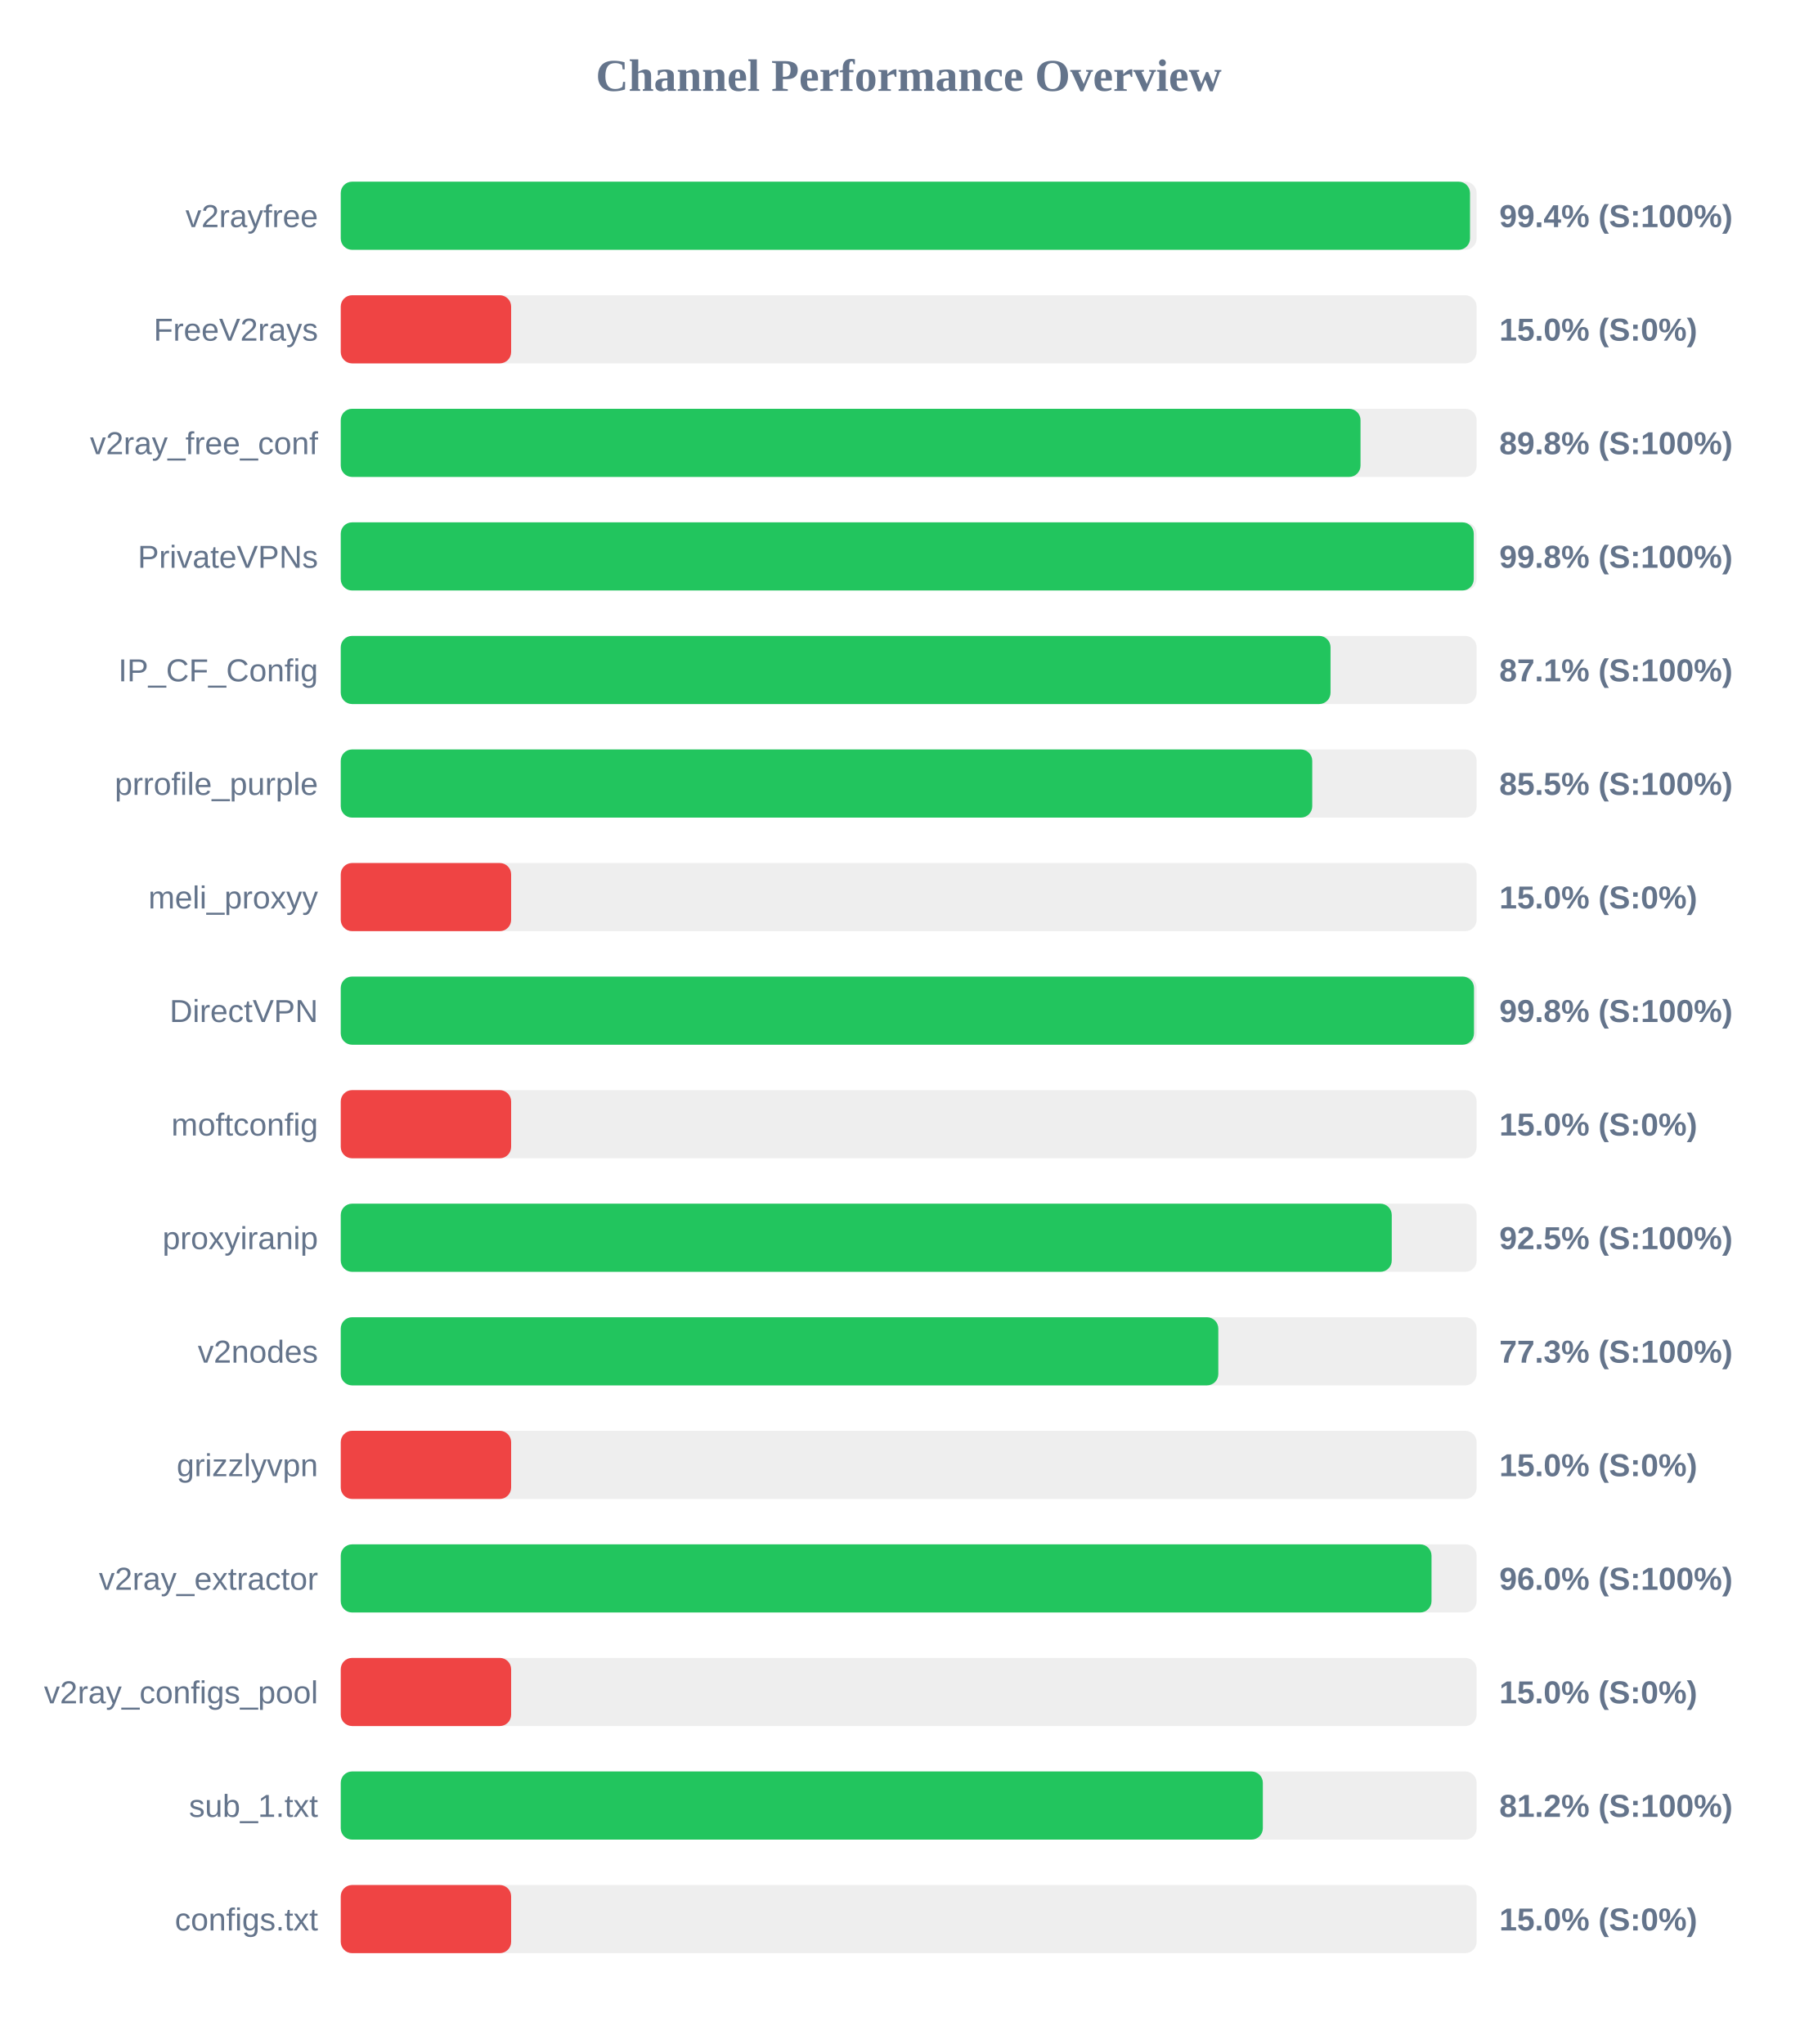
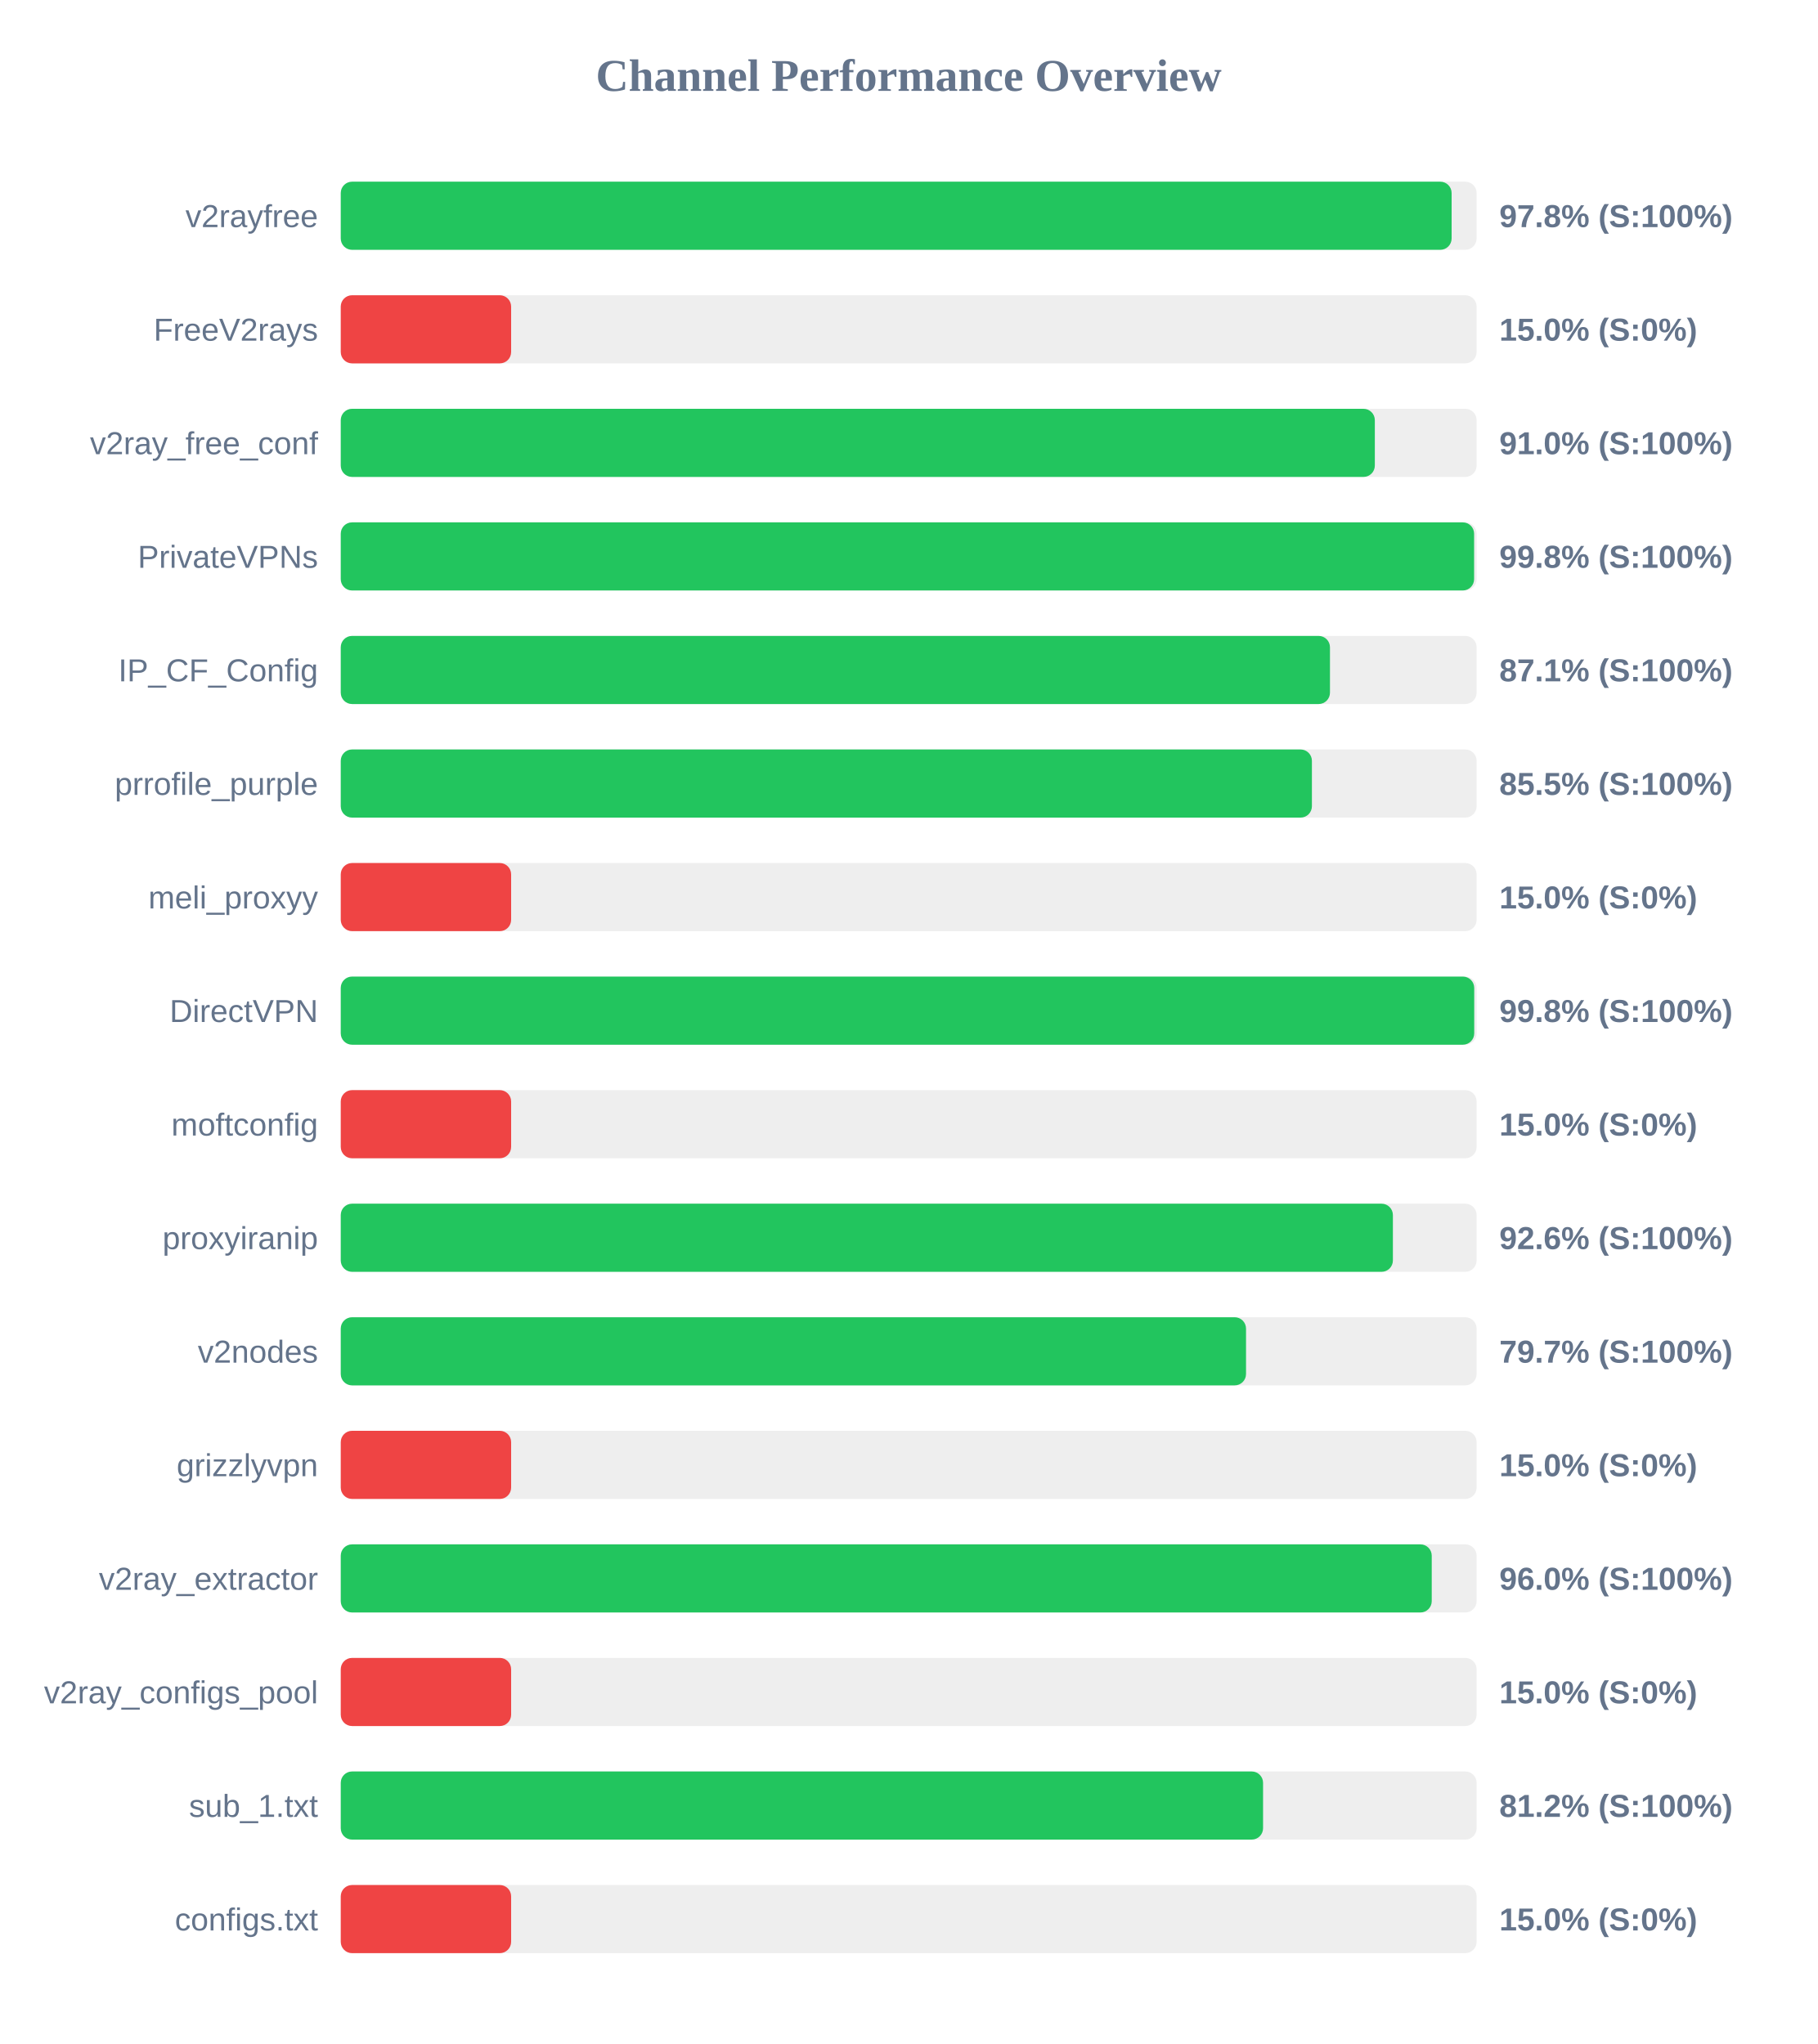
<svg xmlns="http://www.w3.org/2000/svg" width="800" height="900" version="1.1">
  <style>
        .row { font: 14px Arial; fill: #64748b; }
        .score { font: bold 14px Arial; fill: #64748b; }
    </style>
  <text x="400" y="40" text-anchor="middle" font-size="20px" font-weight="bold" fill="#64748b">Channel Performance Overview</text>
  <rect x="150" y="80" width="500" height="30" fill="#eee" rx="5" />
-   <rect x="150" y="80" width="497.1" height="30" fill="#22c55e" rx="5" />
+   <rect x="150" y="80" width="489.0" height="30" fill="#22c55e" rx="5" />
  <text x="140" y="100" text-anchor="end" class="row">v2rayfree</text>
-   <text x="660" y="100" text-anchor="start" class="score">99.4% (S:100%)</text>
+   <text x="660" y="100" text-anchor="start" class="score">97.8% (S:100%)</text>
  <rect x="150" y="130" width="500" height="30" fill="#eee" rx="5" />
  <rect x="150" y="130" width="75.0" height="30" fill="#ef4444" rx="5" />
  <text x="140" y="150" text-anchor="end" class="row">FreeV2rays</text>
  <text x="660" y="150" text-anchor="start" class="score">15.0% (S:0%)</text>
  <rect x="150" y="180" width="500" height="30" fill="#eee" rx="5" />
-   <rect x="150" y="180" width="448.9" height="30" fill="#22c55e" rx="5" />
+   <rect x="150" y="180" width="455.2" height="30" fill="#22c55e" rx="5" />
  <text x="140" y="200" text-anchor="end" class="row">v2ray_free_conf</text>
-   <text x="660" y="200" text-anchor="start" class="score">89.8% (S:100%)</text>
+   <text x="660" y="200" text-anchor="start" class="score">91.0% (S:100%)</text>
  <rect x="150" y="230" width="500" height="30" fill="#eee" rx="5" />
-   <rect x="150" y="230" width="498.75" height="30" fill="#22c55e" rx="5" />
+   <rect x="150" y="230" width="498.9" height="30" fill="#22c55e" rx="5" />
  <text x="140" y="250" text-anchor="end" class="row">PrivateVPNs</text>
  <text x="660" y="250" text-anchor="start" class="score">99.8% (S:100%)</text>
  <rect x="150" y="280" width="500" height="30" fill="#eee" rx="5" />
-   <rect x="150" y="280" width="435.7" height="30" fill="#22c55e" rx="5" />
+   <rect x="150" y="280" width="435.45" height="30" fill="#22c55e" rx="5" />
  <text x="140" y="300" text-anchor="end" class="row">IP_CF_Config</text>
  <text x="660" y="300" text-anchor="start" class="score">87.1% (S:100%)</text>
  <rect x="150" y="330" width="500" height="30" fill="#eee" rx="5" />
-   <rect x="150" y="330" width="427.65" height="30" fill="#22c55e" rx="5" />
+   <rect x="150" y="330" width="427.5" height="30" fill="#22c55e" rx="5" />
  <text x="140" y="350" text-anchor="end" class="row">prrofile_purple</text>
  <text x="660" y="350" text-anchor="start" class="score">85.5% (S:100%)</text>
  <rect x="150" y="380" width="500" height="30" fill="#eee" rx="5" />
  <rect x="150" y="380" width="75.0" height="30" fill="#ef4444" rx="5" />
  <text x="140" y="400" text-anchor="end" class="row">meli_proxyy</text>
  <text x="660" y="400" text-anchor="start" class="score">15.0% (S:0%)</text>
  <rect x="150" y="430" width="500" height="30" fill="#eee" rx="5" />
-   <rect x="150" y="430" width="498.85" height="30" fill="#22c55e" rx="5" />
+   <rect x="150" y="430" width="498.95" height="30" fill="#22c55e" rx="5" />
  <text x="140" y="450" text-anchor="end" class="row">DirectVPN</text>
  <text x="660" y="450" text-anchor="start" class="score">99.8% (S:100%)</text>
  <rect x="150" y="480" width="500" height="30" fill="#eee" rx="5" />
  <rect x="150" y="480" width="75.0" height="30" fill="#ef4444" rx="5" />
  <text x="140" y="500" text-anchor="end" class="row">moftconfig</text>
  <text x="660" y="500" text-anchor="start" class="score">15.0% (S:0%)</text>
  <rect x="150" y="530" width="500" height="30" fill="#eee" rx="5" />
-   <rect x="150" y="530" width="462.65" height="30" fill="#22c55e" rx="5" />
+   <rect x="150" y="530" width="463.15" height="30" fill="#22c55e" rx="5" />
  <text x="140" y="550" text-anchor="end" class="row">proxyiranip</text>
-   <text x="660" y="550" text-anchor="start" class="score">92.5% (S:100%)</text>
+   <text x="660" y="550" text-anchor="start" class="score">92.6% (S:100%)</text>
  <rect x="150" y="580" width="500" height="30" fill="#eee" rx="5" />
-   <rect x="150" y="580" width="386.3" height="30" fill="#22c55e" rx="5" />
+   <rect x="150" y="580" width="398.5" height="30" fill="#22c55e" rx="5" />
  <text x="140" y="600" text-anchor="end" class="row">v2nodes</text>
-   <text x="660" y="600" text-anchor="start" class="score">77.3% (S:100%)</text>
+   <text x="660" y="600" text-anchor="start" class="score">79.7% (S:100%)</text>
  <rect x="150" y="630" width="500" height="30" fill="#eee" rx="5" />
  <rect x="150" y="630" width="75.0" height="30" fill="#ef4444" rx="5" />
  <text x="140" y="650" text-anchor="end" class="row">grizzlyvpn</text>
  <text x="660" y="650" text-anchor="start" class="score">15.0% (S:0%)</text>
  <rect x="150" y="680" width="500" height="30" fill="#eee" rx="5" />
-   <rect x="150" y="680" width="480.15" height="30" fill="#22c55e" rx="5" />
+   <rect x="150" y="680" width="480.25" height="30" fill="#22c55e" rx="5" />
  <text x="140" y="700" text-anchor="end" class="row">v2ray_extractor</text>
  <text x="660" y="700" text-anchor="start" class="score">96.0% (S:100%)</text>
  <rect x="150" y="730" width="500" height="30" fill="#eee" rx="5" />
  <rect x="150" y="730" width="75.0" height="30" fill="#ef4444" rx="5" />
  <text x="140" y="750" text-anchor="end" class="row">v2ray_configs_pool</text>
  <text x="660" y="750" text-anchor="start" class="score">15.0% (S:0%)</text>
  <rect x="150" y="780" width="500" height="30" fill="#eee" rx="5" />
-   <rect x="150" y="780" width="405.9" height="30" fill="#22c55e" rx="5" />
+   <rect x="150" y="780" width="406.0" height="30" fill="#22c55e" rx="5" />
  <text x="140" y="800" text-anchor="end" class="row">sub_1.txt</text>
  <text x="660" y="800" text-anchor="start" class="score">81.2% (S:100%)</text>
  <rect x="150" y="830" width="500" height="30" fill="#eee" rx="5" />
  <rect x="150" y="830" width="75.0" height="30" fill="#ef4444" rx="5" />
  <text x="140" y="850" text-anchor="end" class="row">configs.txt</text>
  <text x="660" y="850" text-anchor="start" class="score">15.0% (S:0%)</text>
</svg>
